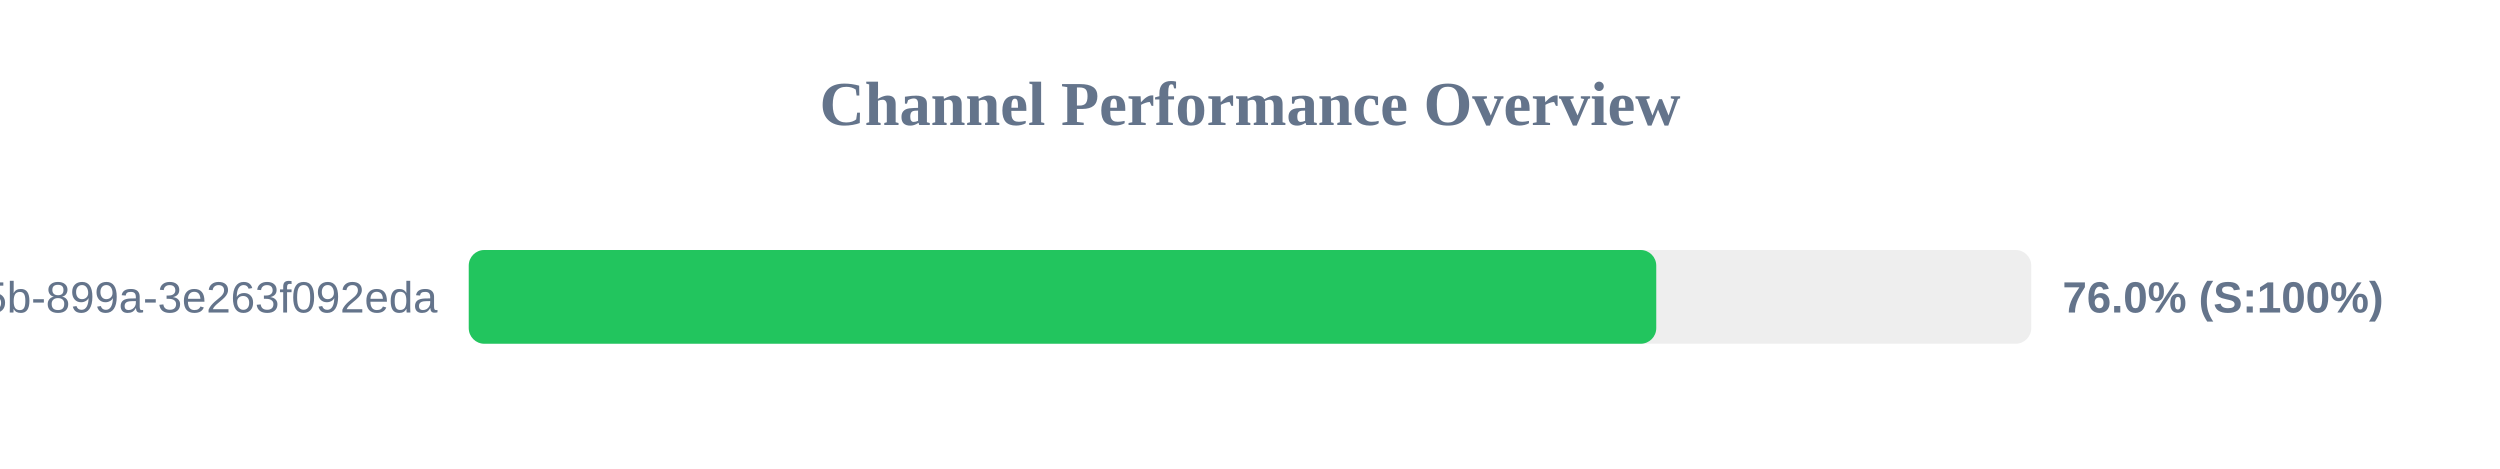
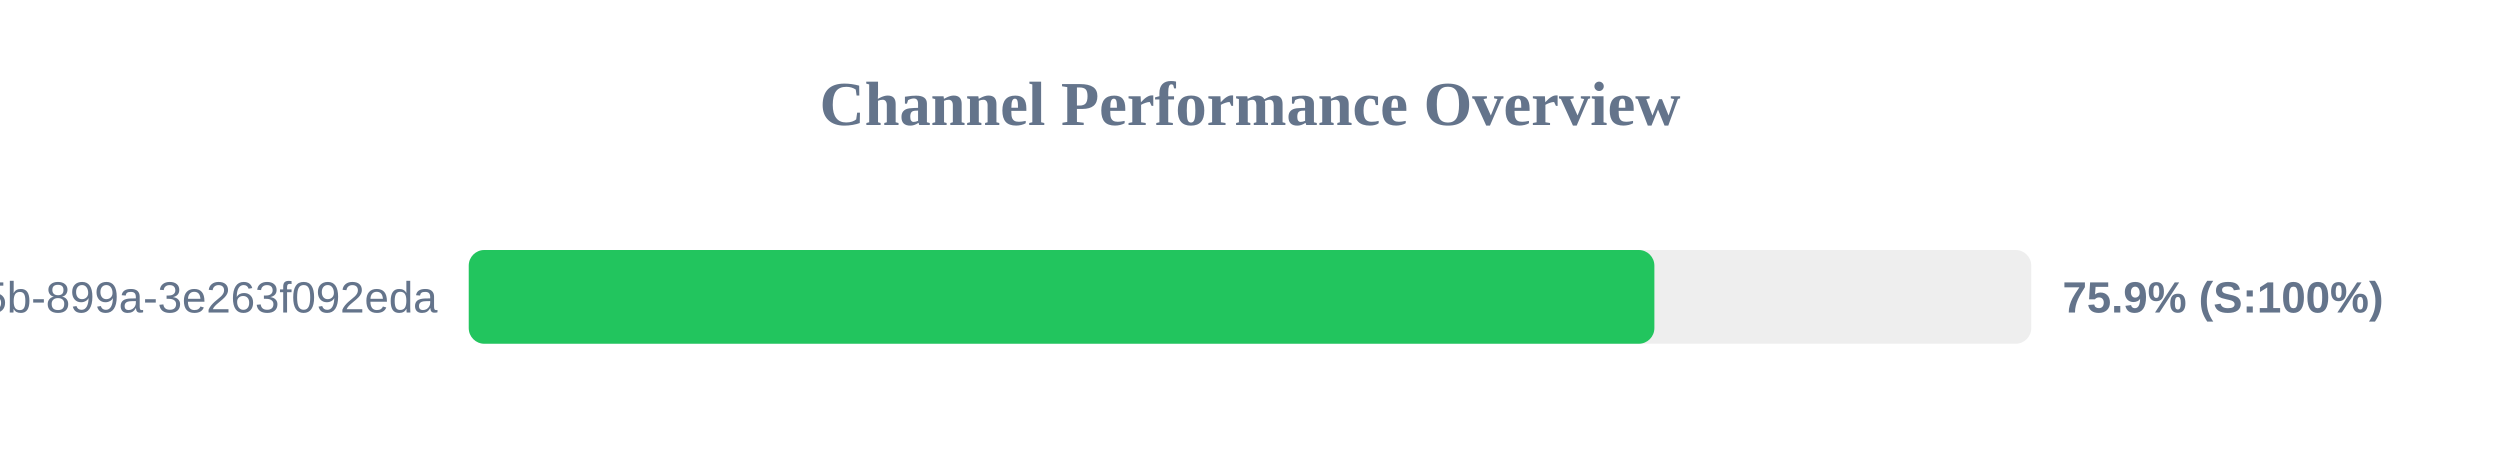
<svg xmlns="http://www.w3.org/2000/svg" width="800" height="150" version="1.1">
  <style>
        .row { font: 14px Arial; fill: #64748b; }
        .score { font: bold 14px Arial; fill: #64748b; }
    </style>
  <text x="400" y="40" text-anchor="middle" font-size="20px" font-weight="bold" fill="#64748b">Channel Performance Overview</text>
  <rect x="150" y="80" width="500" height="30" fill="#eee" rx="5" />
-   <rect x="150" y="80" width="380.0" height="30" fill="#22c55e" rx="5" />
+   <rect x="150" y="80" width="379.4" height="30" fill="#22c55e" rx="5" />
  <text x="140" y="100" text-anchor="end" class="row">?uuid=6bf726db-fb0b-405b-899a-3e263f092eda</text>
-   <text x="660" y="100" text-anchor="start" class="score">76.0% (S:100%)</text>
+   <text x="660" y="100" text-anchor="start" class="score">75.9% (S:100%)</text>
</svg>
